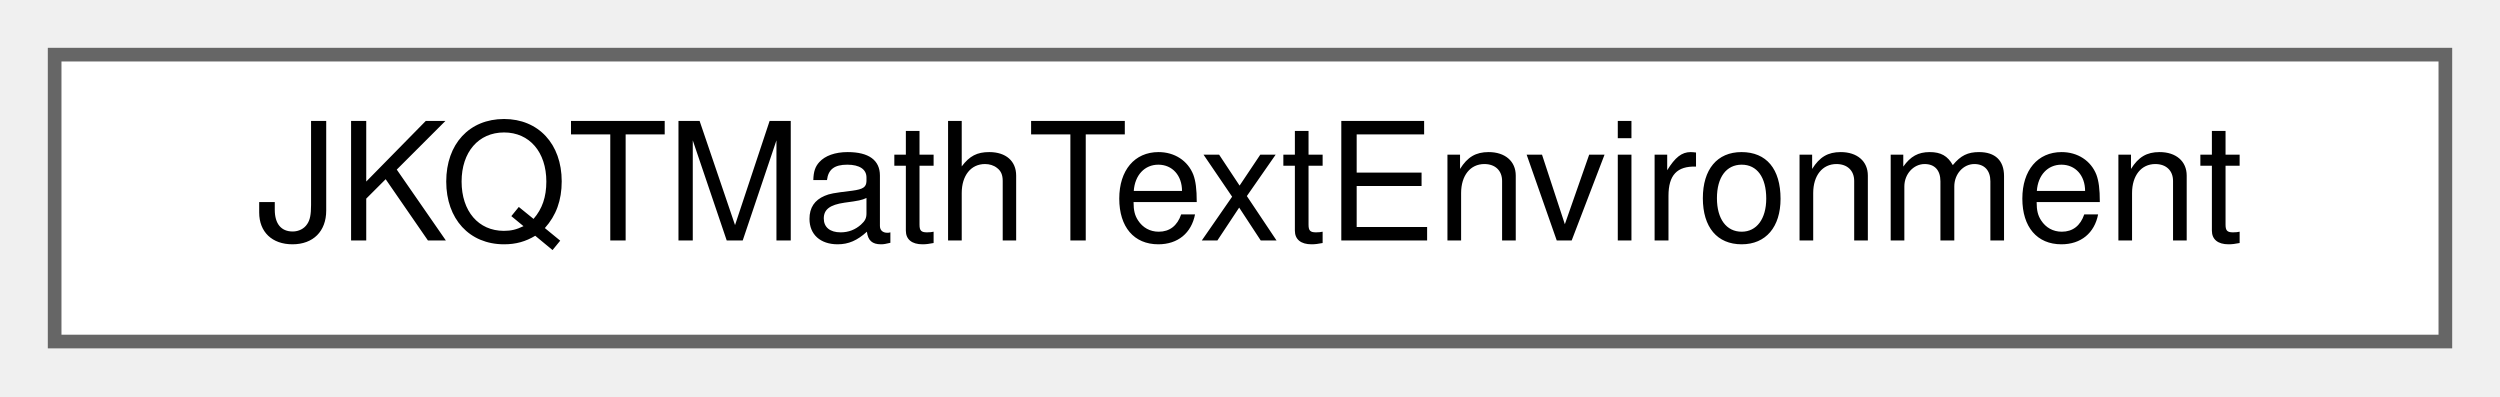
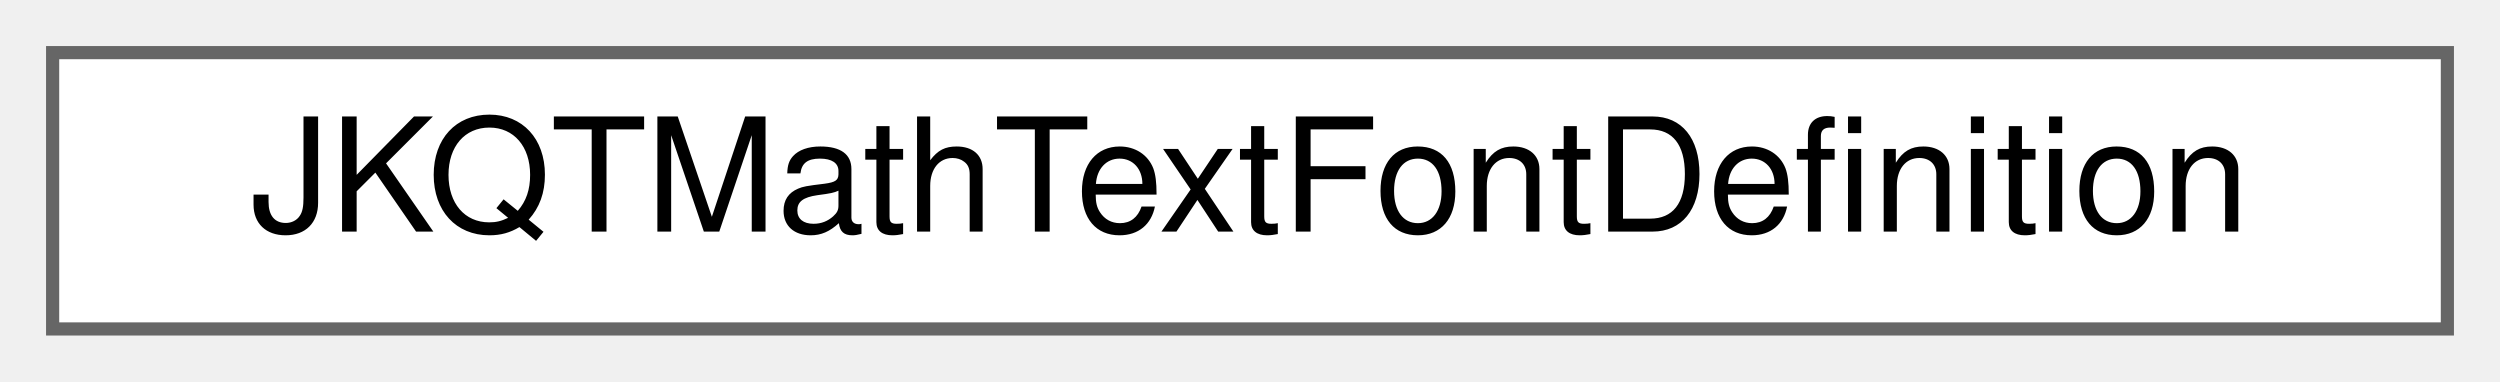
- <svg xmlns="http://www.w3.org/2000/svg" xmlns:xlink="http://www.w3.org/1999/xlink" width="183pt" height="29pt" viewBox="0.00 0.00 183.00 29.00">
+ <svg xmlns="http://www.w3.org/2000/svg" xmlns:xlink="http://www.w3.org/1999/xlink" width="190pt" height="29pt" viewBox="0.00 0.00 190.00 29.00">
  <g id="graph0" class="graph" transform="scale(1 1) rotate(0) translate(4 25)">
    <g id="node1" class="node">
      <g id="a_node1">
-         <a xlink:href="struct_j_k_q_t_math_text_environment.html" target="_top" xlink:title="describes the current drawing environment (base fontname ...)">
-           <polygon fill="white" stroke="#666666" points="175,-21 0,-21 0,0 175,0 175,-21" />
-           <text text-anchor="middle" x="87.5" y="-7.4" font-family="Helvetica,sans-Serif" font-size="12.00">JKQTMathTextEnvironment</text>
+         <a xlink:href="struct_j_k_q_t_math_text_font_definition.html" target="_top" xlink:title="summarizes all information available on a font for a specific MTenvironmentFont">
+           <polygon fill="white" stroke="#666666" points="182,-21 0,-21 0,0 182,0 182,-21" />
+           <text text-anchor="middle" x="91" y="-7.4" font-family="Helvetica,sans-Serif" font-size="12.00">JKQTMathTextFontDefinition</text>
        </a>
      </g>
    </g>
  </g>
</svg>
